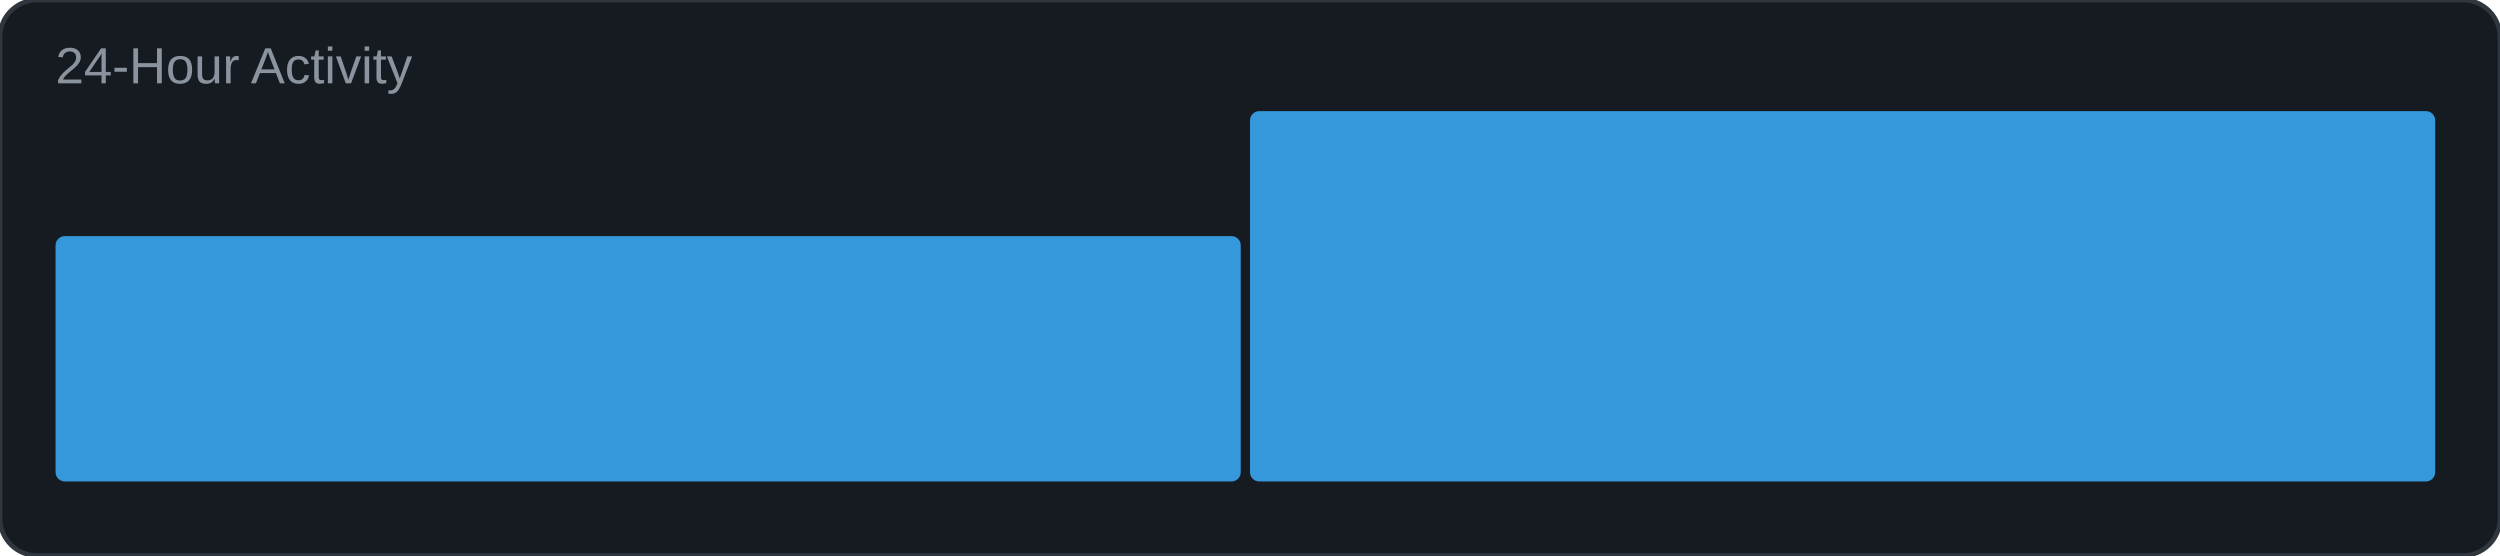
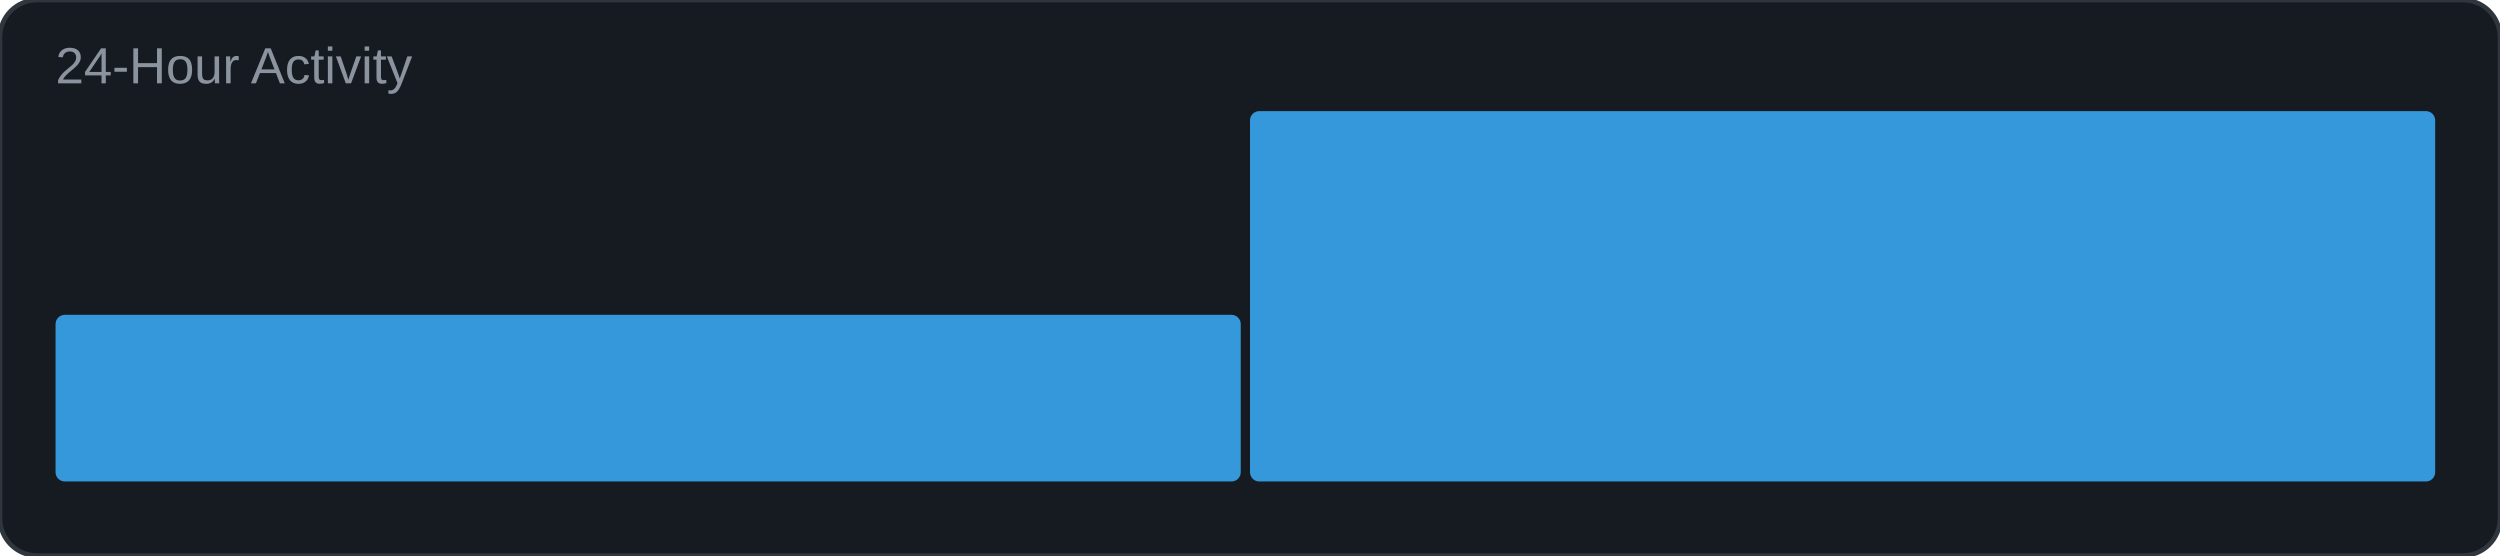
<svg xmlns="http://www.w3.org/2000/svg" width="540" height="120" viewBox="0 0 540 120">
  <rect width="540" height="120" rx="8" fill="#161b22" />
  <rect width="540" height="120" rx="8" fill="none" stroke="#30363d" stroke-width="1" />
  <text x="12" y="18" font-family="Arial, sans-serif" font-size="11" fill="#8b949e">24-Hour Activity</text>
-   <rect x="12" y="51" width="256.0" height="53" rx="2" fill="#3498db" />
+   <rect x="12" y="68" width="256.0" height="36" rx="2" fill="#3498db" />
  <rect x="270" y="24" width="256.0" height="80" rx="2" fill="#3498db" />
</svg>
